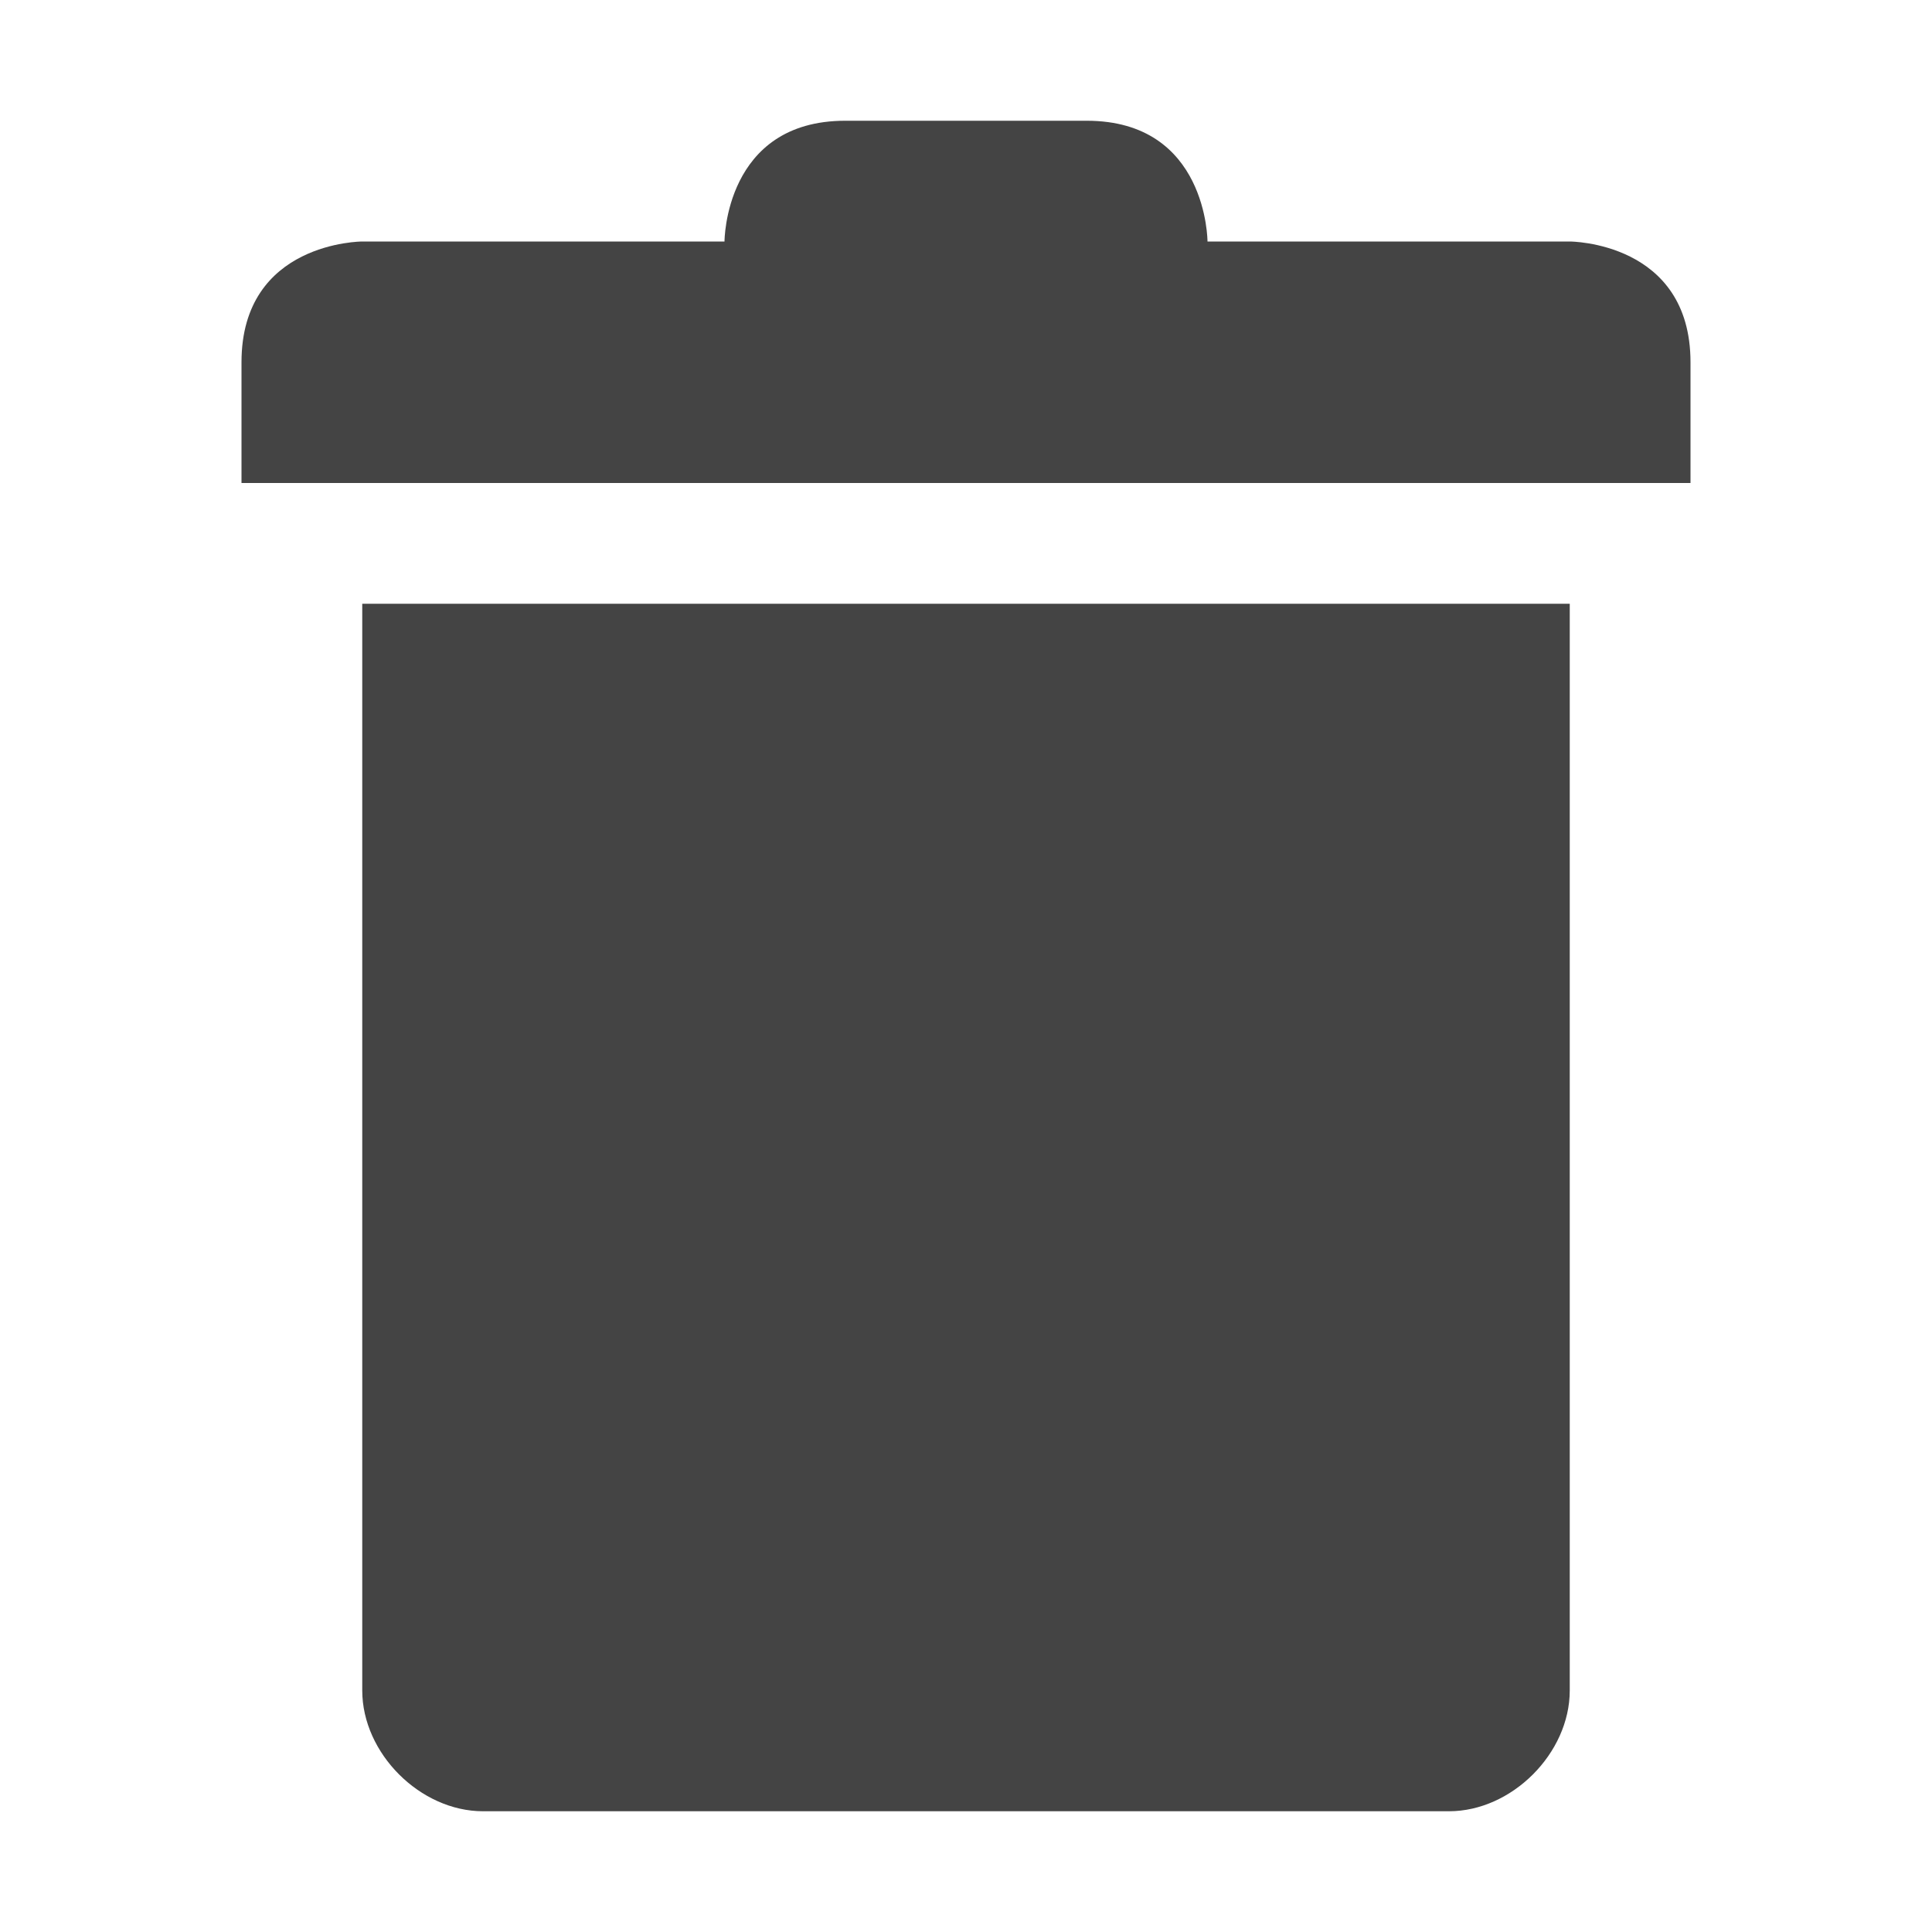
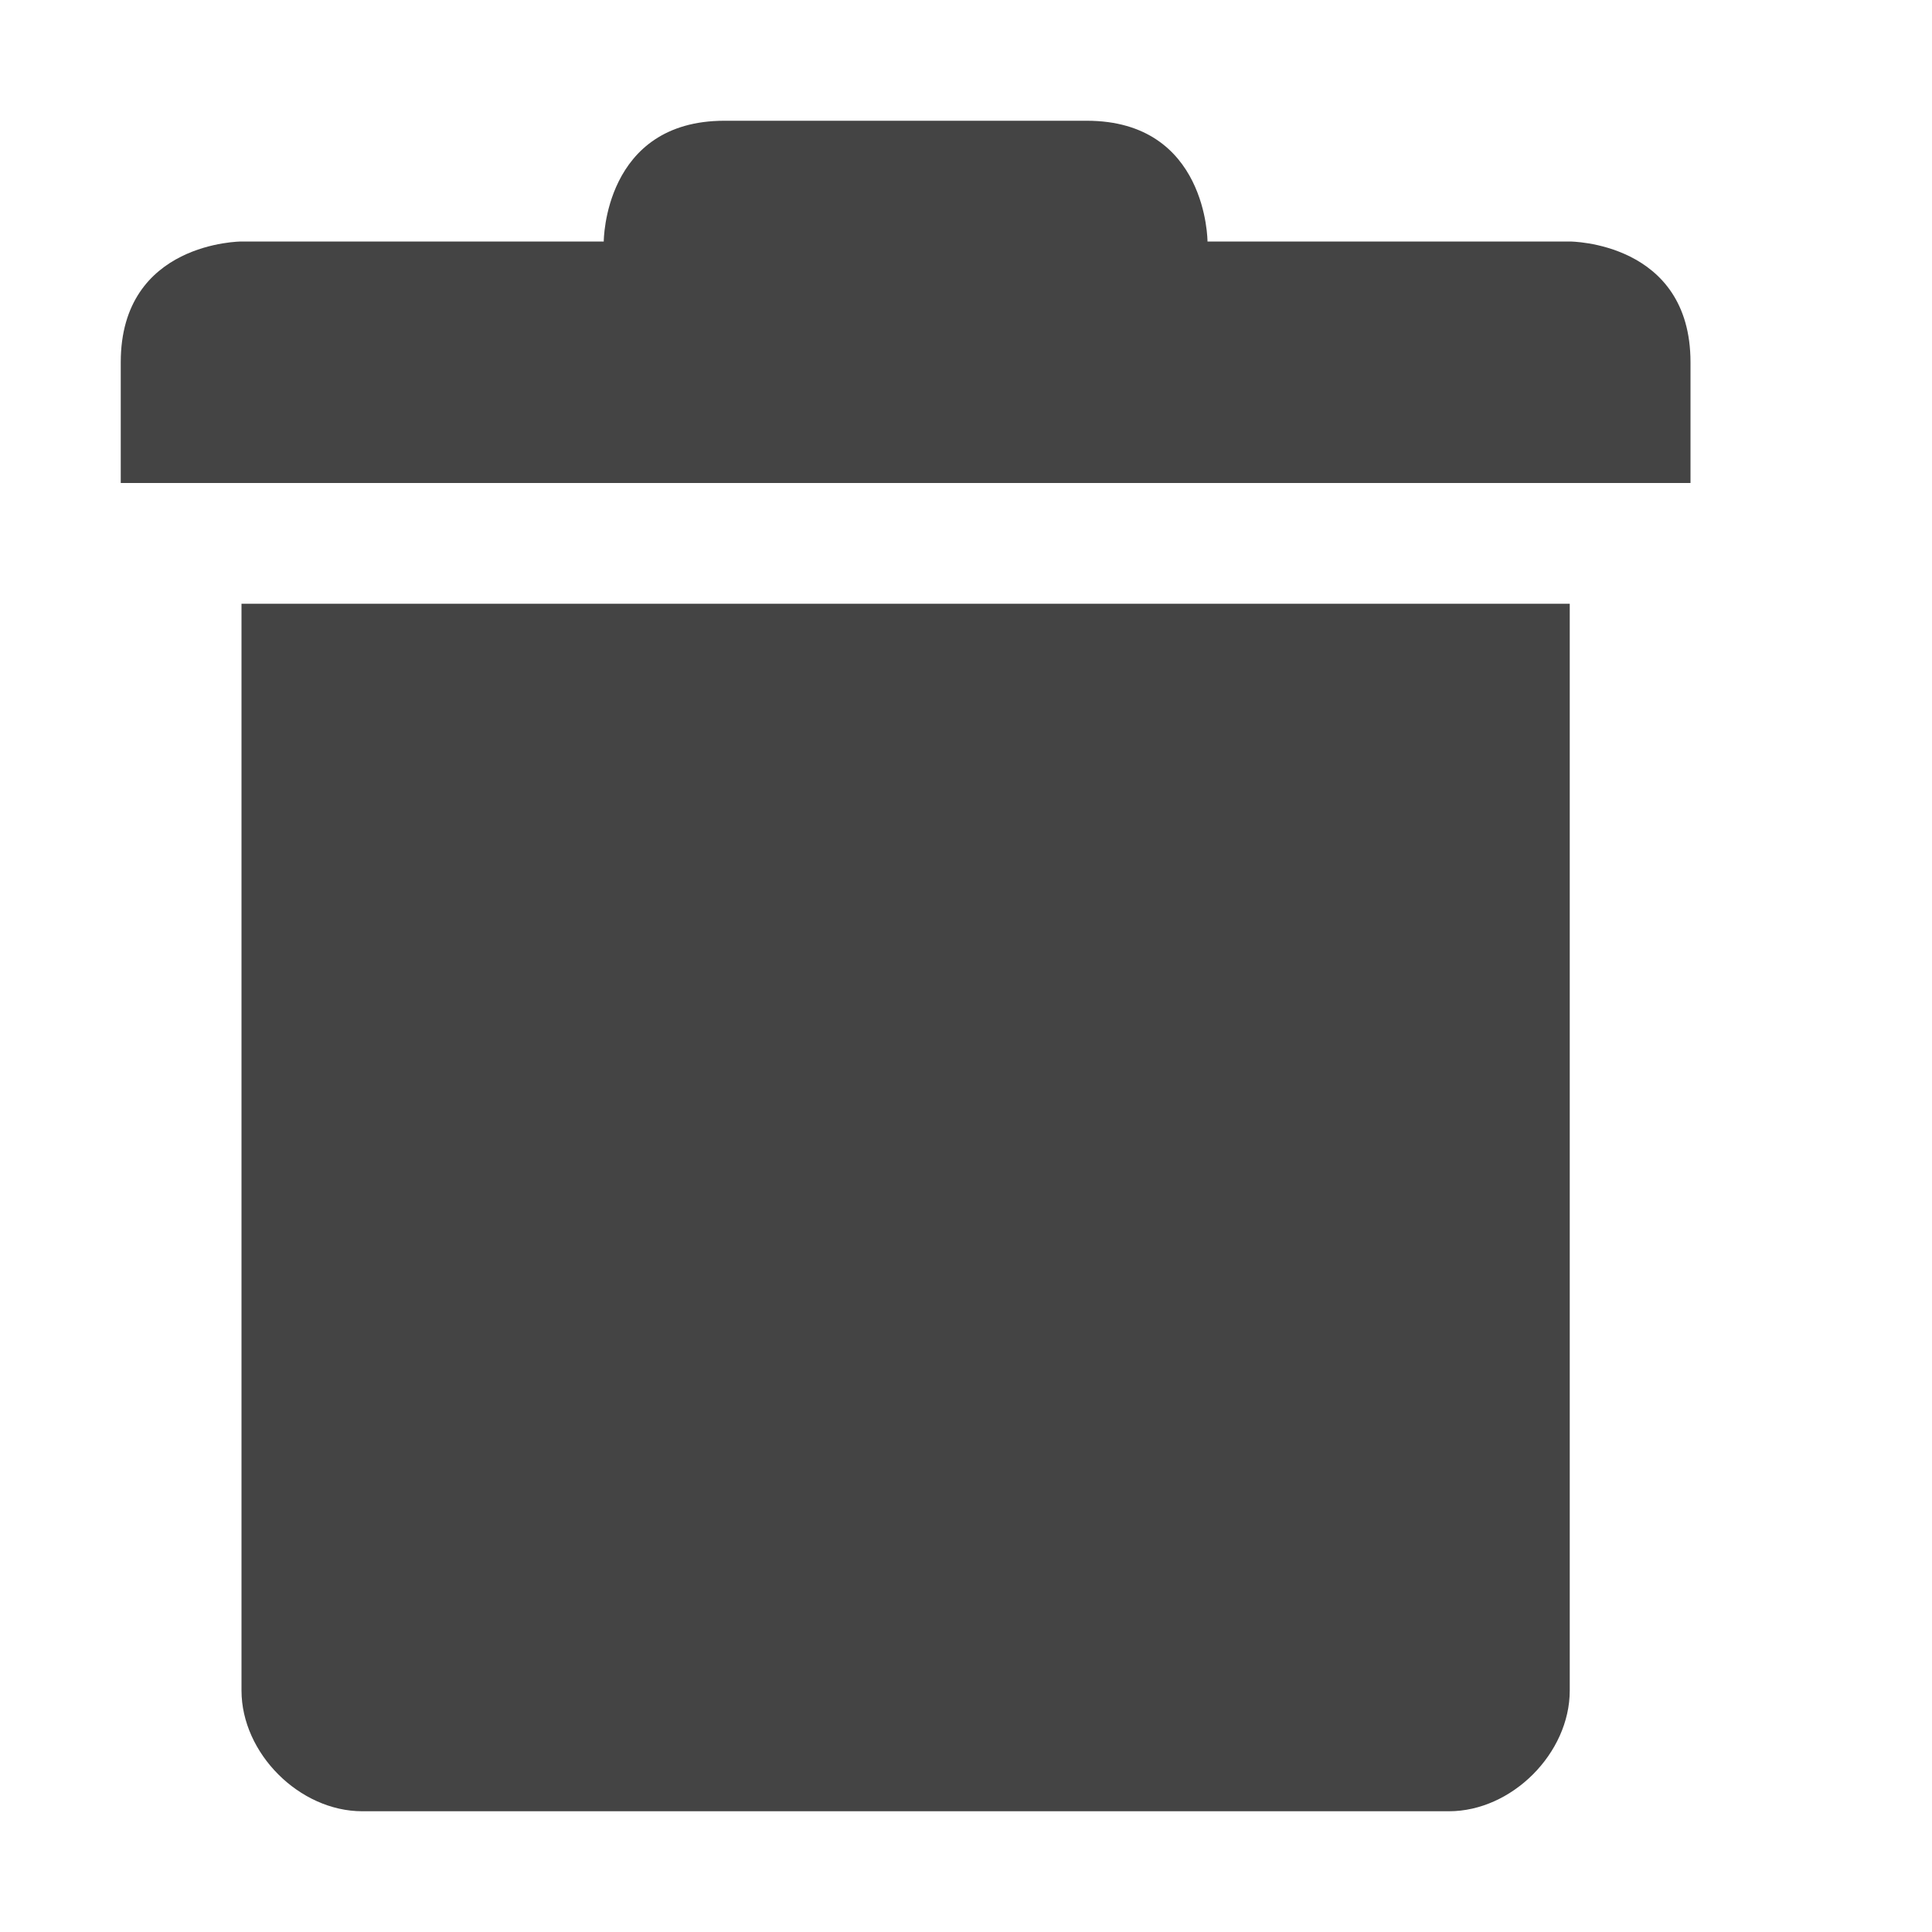
<svg xmlns="http://www.w3.org/2000/svg" width="16" height="16" version="1.1">
-   <path style="fill:#444444" d="M 7,1 C 6,1 6,2 6,2 H 3 C 3,2 2,2 2,3 V 4 H 14 V 3 C 14,2 13,2 13,2 H 10 C 10,2 10,1 9,1 Z M 3,5 V 14 C 3,14.52 3.48,15 4,15 H 12 C 12.52,15 13,14.52 13,14 V 5 Z" />
+   <path style="fill:#444444" d="M 6,1 C 5,1 5,2 5,2 H 2 C 2,2 1,2 1,3 V 4 H 14 V 3 C 14,2 13,2 13,2 H 10 C 10,2 10,1 9,1 Z M 2,5 V 14 C 2,14.52 2.48,15 3,15 H 12 C 12.52,15 13,14.52 13,14 V 5 Z" />
</svg>
